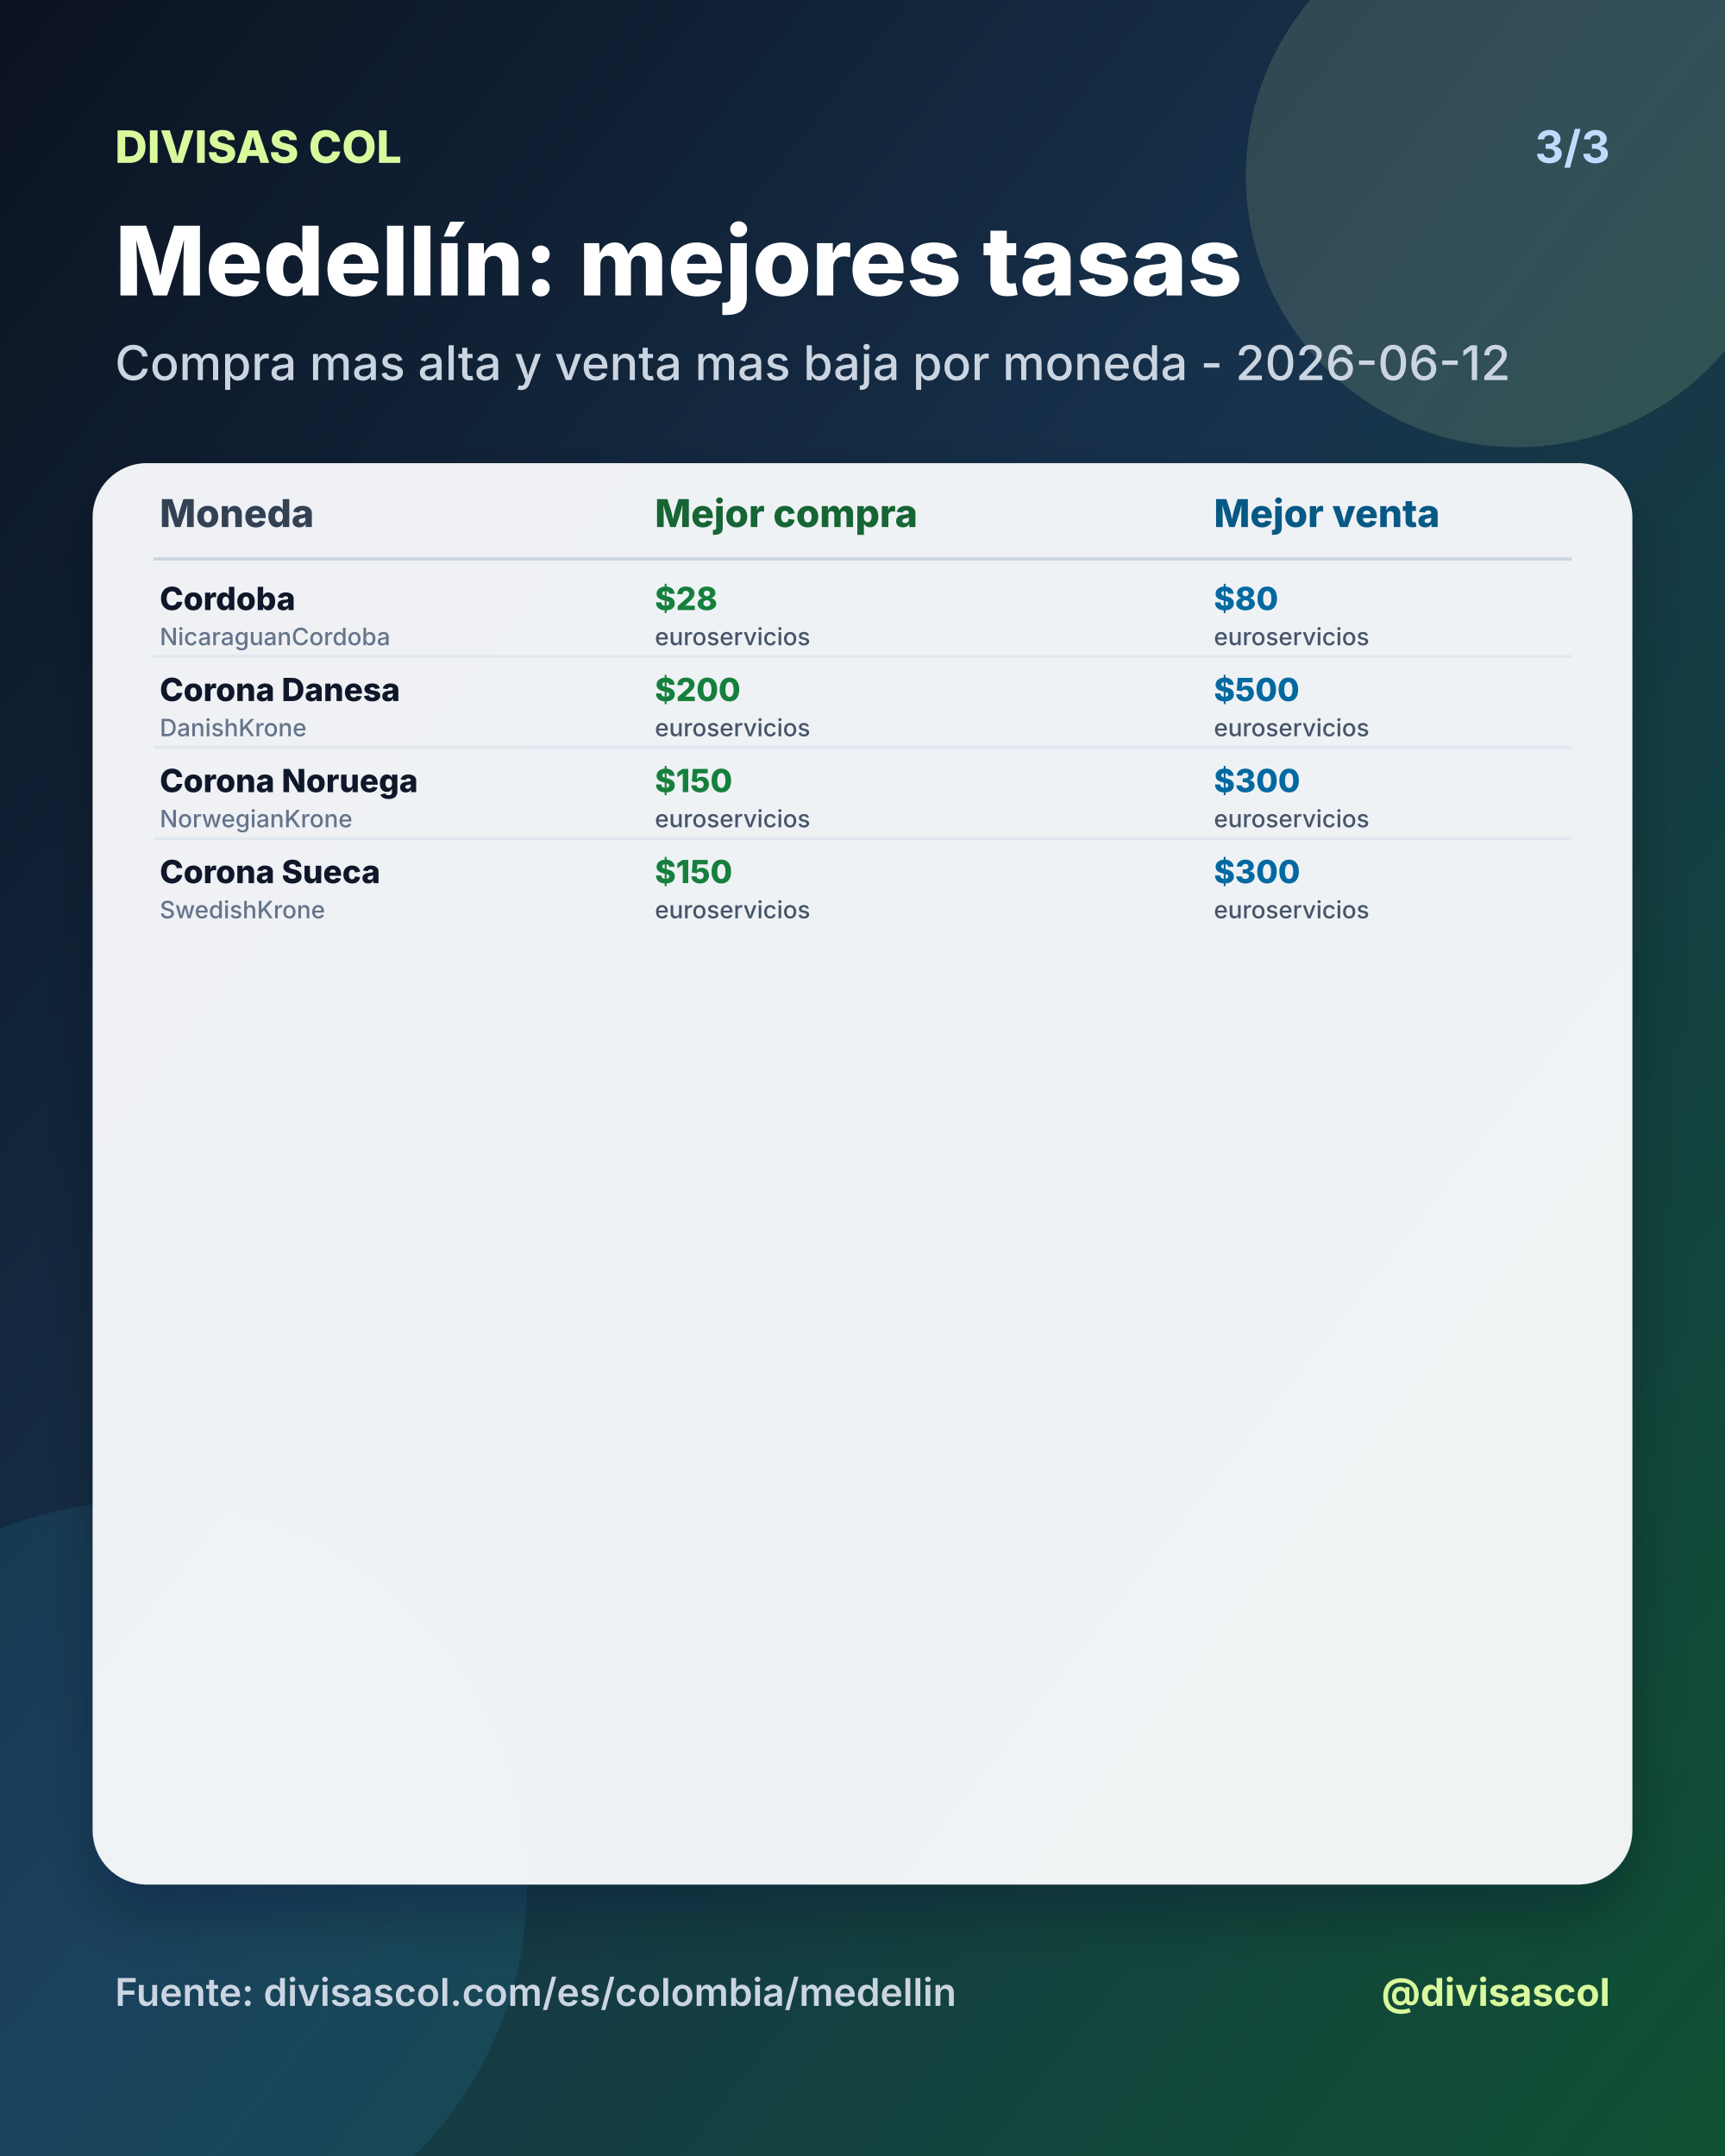
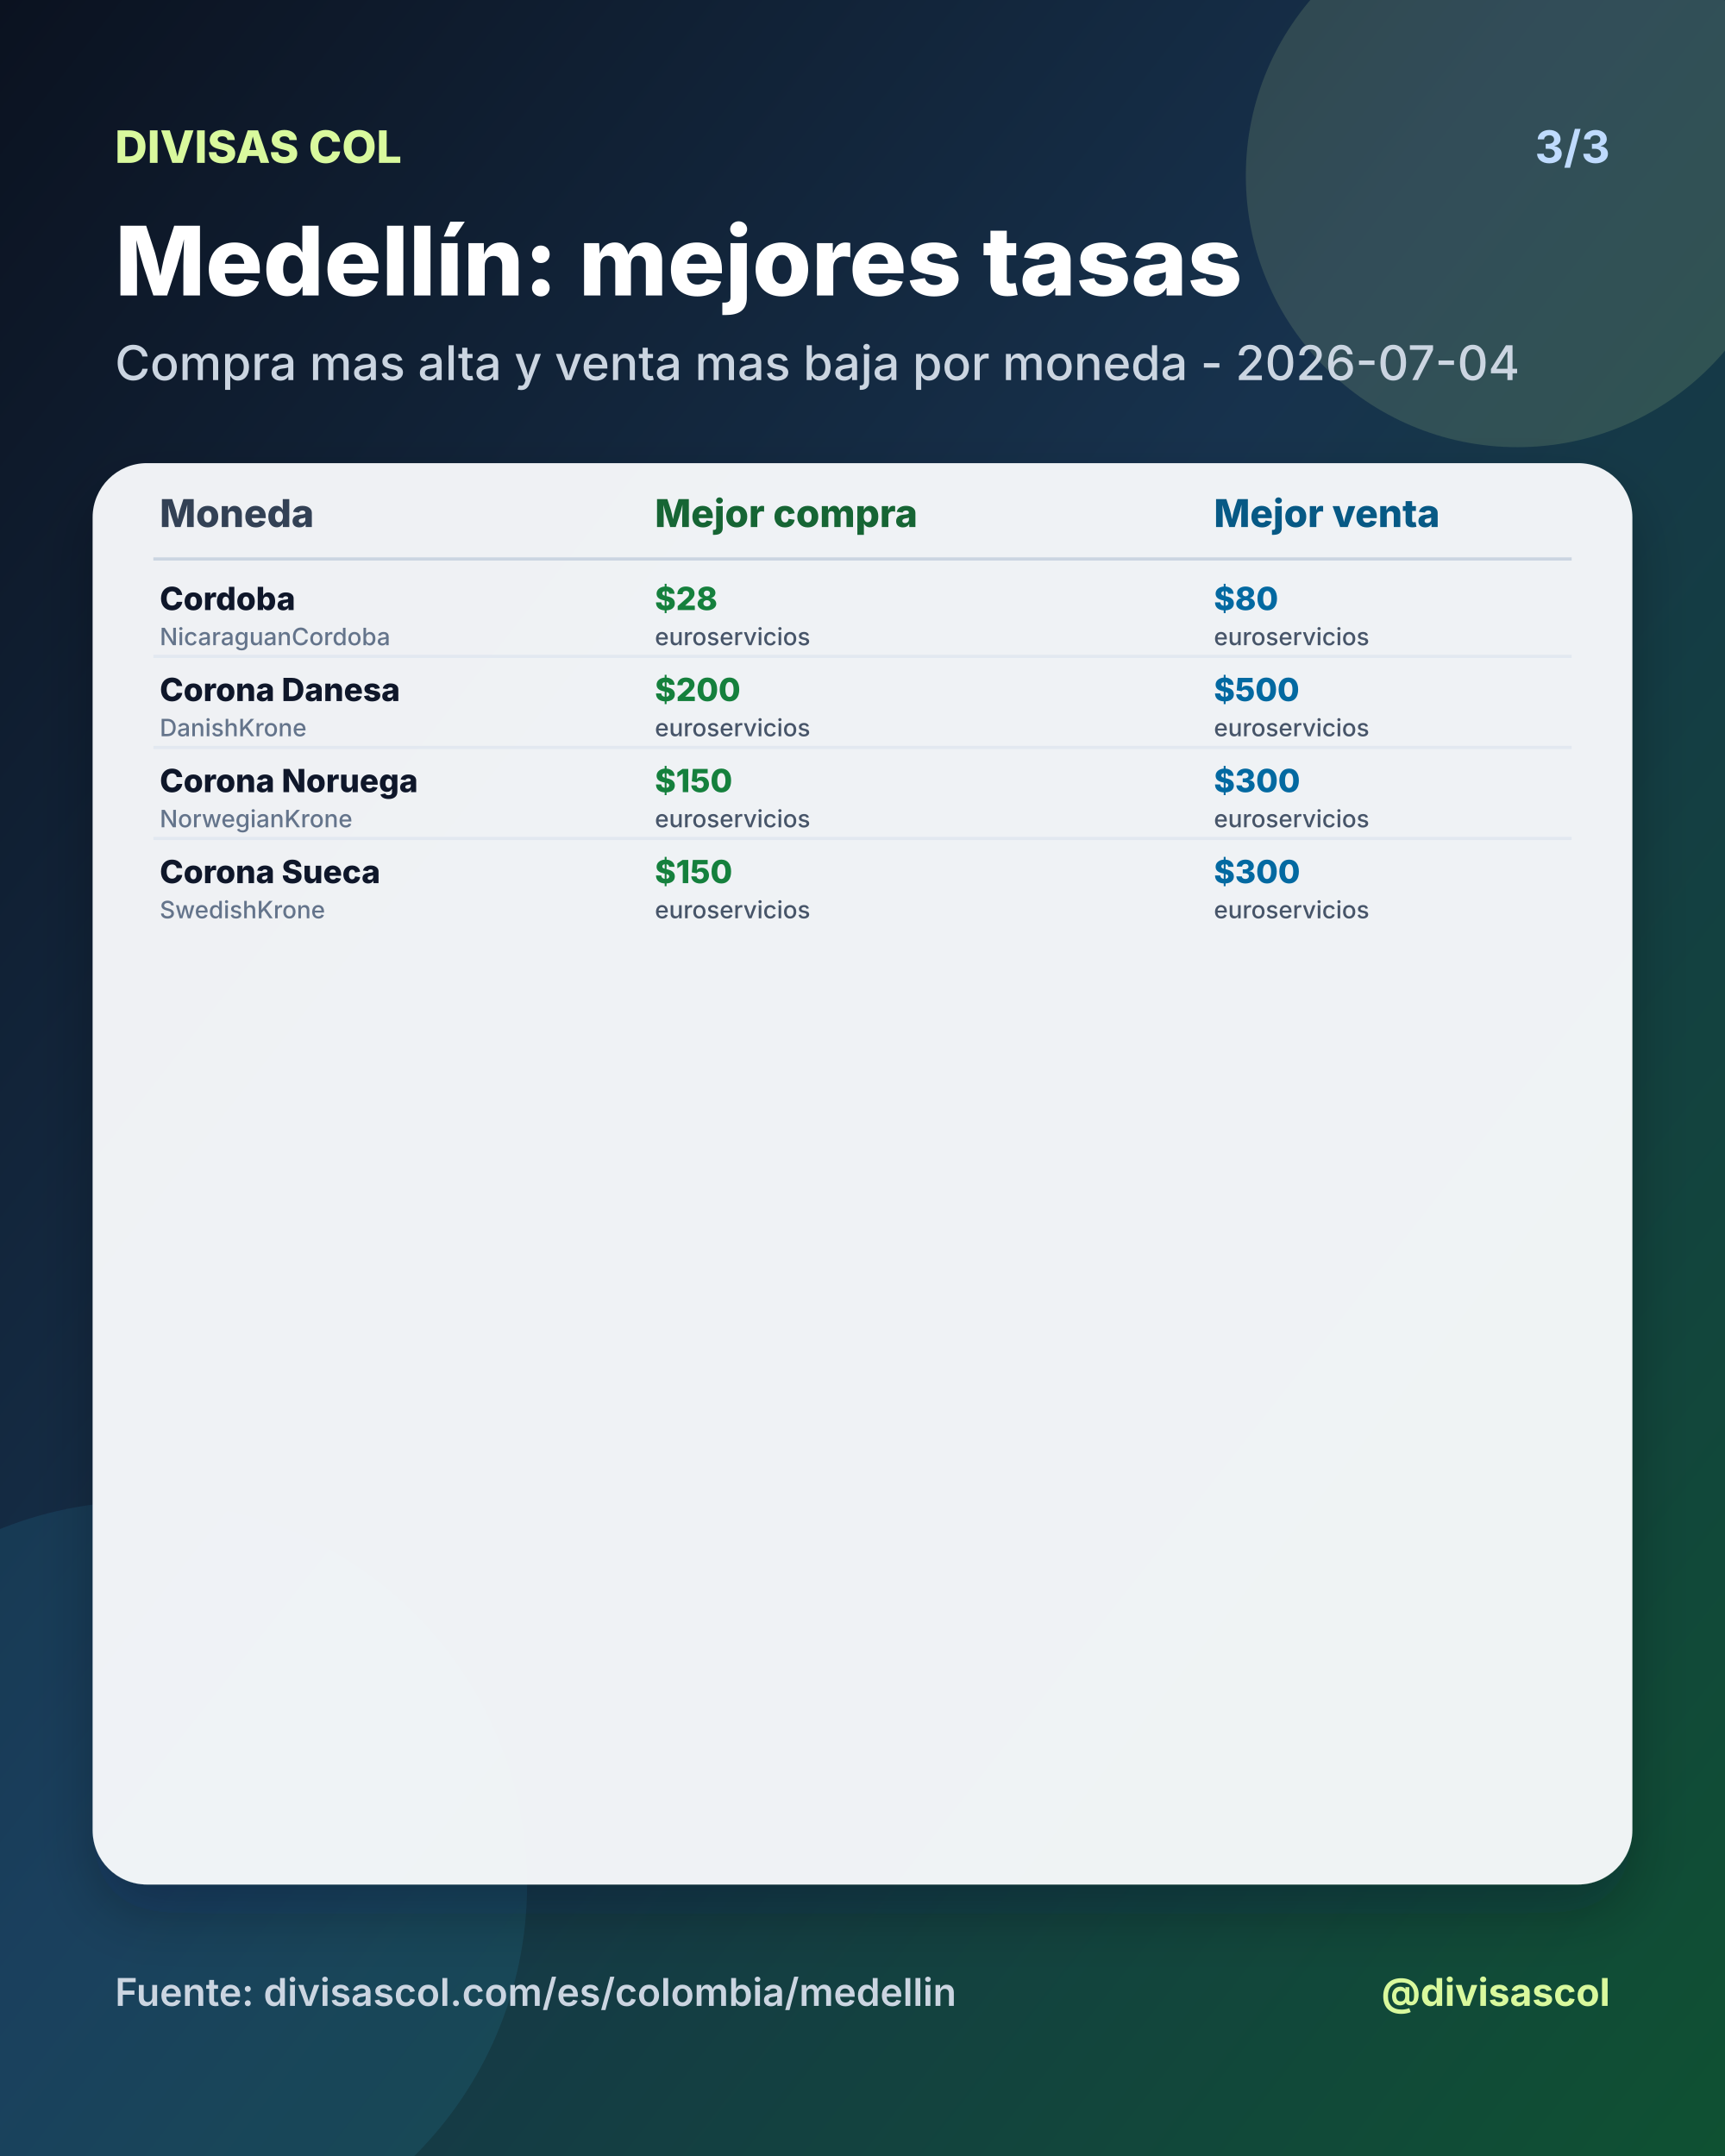
<svg xmlns="http://www.w3.org/2000/svg" width="1080" height="1350" viewBox="0 0 1080 1350">
  <defs>
    <linearGradient id="bg" x1="0" y1="0" x2="1" y2="1">
      <stop offset="0%" stop-color="#0b1220" />
      <stop offset="46%" stop-color="#17324d" />
      <stop offset="100%" stop-color="#0f5132" />
    </linearGradient>
    <filter id="shadow" x="-20%" y="-20%" width="140%" height="140%">
      <feDropShadow dx="0" dy="18" stdDeviation="18" flood-color="#020617" flood-opacity="0.28" />
    </filter>
  </defs>
  <rect width="1080" height="1350" fill="url(#bg)" />
  <circle cx="950" cy="110" r="170" fill="#d9f99d" opacity="0.14" />
  <circle cx="90" cy="1180" r="240" fill="#38bdf8" opacity="0.10" />
  <text x="72" y="102" fill="#d9f99d" font-size="28" font-family="Inter, Arial, sans-serif" font-weight="800" text-anchor="start">DIVISAS COL</text>
  <text x="1008" y="102" fill="#bfdbfe" font-size="28" font-family="Inter, Arial, sans-serif" font-weight="700" text-anchor="end">3/3</text>
  <text x="72" y="185" fill="#ffffff" font-size="60" font-family="Inter, Arial, sans-serif" font-weight="800" text-anchor="start">Medellín: mejores tasas</text>
-   <text x="72" y="238" fill="#cbd5e1" font-size="30" font-family="Inter, Arial, sans-serif" font-weight="500" text-anchor="start">Compra mas alta y venta mas baja por moneda - 2026-06-12</text>
+   <text x="72" y="238" fill="#cbd5e1" font-size="30" font-family="Inter, Arial, sans-serif" font-weight="500" text-anchor="start">Compra mas alta y venta mas baja por moneda - 2026-07-04</text>
  <rect x="58" y="290" width="964" height="890" rx="34" fill="#f8fafc" opacity="0.96" filter="url(#shadow)" />
  <text x="100" y="330" fill="#334155" font-size="24" font-family="Inter, Arial, sans-serif" font-weight="800" text-anchor="start">Moneda</text>
  <text x="410" y="330" fill="#166534" font-size="24" font-family="Inter, Arial, sans-serif" font-weight="800" text-anchor="start">Mejor compra</text>
  <text x="760" y="330" fill="#075985" font-size="24" font-family="Inter, Arial, sans-serif" font-weight="800" text-anchor="start">Mejor venta</text>
  <line x1="96" y1="350" x2="984" y2="350" stroke="#cbd5e1" stroke-width="2" />
  <text x="100" y="382" fill="#0f172a" font-size="20" font-family="Inter, Arial, sans-serif" font-weight="800" text-anchor="start">Cordoba</text>
  <text x="100" y="404" fill="#64748b" font-size="15" font-family="Inter, Arial, sans-serif" font-weight="500" text-anchor="start">NicaraguanCordoba</text>
  <text x="410" y="382" fill="#15803d" font-size="20" font-family="Inter, Arial, sans-serif" font-weight="800" text-anchor="start">$28</text>
  <text x="410" y="404" fill="#475569" font-size="15" font-family="Inter, Arial, sans-serif" font-weight="500" text-anchor="start">euroservicios</text>
  <text x="760" y="382" fill="#0369a1" font-size="20" font-family="Inter, Arial, sans-serif" font-weight="800" text-anchor="start">$80</text>
  <text x="760" y="404" fill="#475569" font-size="15" font-family="Inter, Arial, sans-serif" font-weight="500" text-anchor="start">euroservicios</text>
  <line x1="96" y1="411" x2="984" y2="411" stroke="#e2e8f0" stroke-width="2" />
  <text x="100" y="439" fill="#0f172a" font-size="20" font-family="Inter, Arial, sans-serif" font-weight="800" text-anchor="start">Corona Danesa</text>
  <text x="100" y="461" fill="#64748b" font-size="15" font-family="Inter, Arial, sans-serif" font-weight="500" text-anchor="start">DanishKrone</text>
  <text x="410" y="439" fill="#15803d" font-size="20" font-family="Inter, Arial, sans-serif" font-weight="800" text-anchor="start">$200</text>
  <text x="410" y="461" fill="#475569" font-size="15" font-family="Inter, Arial, sans-serif" font-weight="500" text-anchor="start">euroservicios</text>
  <text x="760" y="439" fill="#0369a1" font-size="20" font-family="Inter, Arial, sans-serif" font-weight="800" text-anchor="start">$500</text>
  <text x="760" y="461" fill="#475569" font-size="15" font-family="Inter, Arial, sans-serif" font-weight="500" text-anchor="start">euroservicios</text>
  <line x1="96" y1="468" x2="984" y2="468" stroke="#e2e8f0" stroke-width="2" />
  <text x="100" y="496" fill="#0f172a" font-size="20" font-family="Inter, Arial, sans-serif" font-weight="800" text-anchor="start">Corona Noruega</text>
  <text x="100" y="518" fill="#64748b" font-size="15" font-family="Inter, Arial, sans-serif" font-weight="500" text-anchor="start">NorwegianKrone</text>
  <text x="410" y="496" fill="#15803d" font-size="20" font-family="Inter, Arial, sans-serif" font-weight="800" text-anchor="start">$150</text>
  <text x="410" y="518" fill="#475569" font-size="15" font-family="Inter, Arial, sans-serif" font-weight="500" text-anchor="start">euroservicios</text>
  <text x="760" y="496" fill="#0369a1" font-size="20" font-family="Inter, Arial, sans-serif" font-weight="800" text-anchor="start">$300</text>
  <text x="760" y="518" fill="#475569" font-size="15" font-family="Inter, Arial, sans-serif" font-weight="500" text-anchor="start">euroservicios</text>
  <line x1="96" y1="525" x2="984" y2="525" stroke="#e2e8f0" stroke-width="2" />
  <text x="100" y="553" fill="#0f172a" font-size="20" font-family="Inter, Arial, sans-serif" font-weight="800" text-anchor="start">Corona Sueca</text>
  <text x="100" y="575" fill="#64748b" font-size="15" font-family="Inter, Arial, sans-serif" font-weight="500" text-anchor="start">SwedishKrone</text>
  <text x="410" y="553" fill="#15803d" font-size="20" font-family="Inter, Arial, sans-serif" font-weight="800" text-anchor="start">$150</text>
  <text x="410" y="575" fill="#475569" font-size="15" font-family="Inter, Arial, sans-serif" font-weight="500" text-anchor="start">euroservicios</text>
  <text x="760" y="553" fill="#0369a1" font-size="20" font-family="Inter, Arial, sans-serif" font-weight="800" text-anchor="start">$300</text>
  <text x="760" y="575" fill="#475569" font-size="15" font-family="Inter, Arial, sans-serif" font-weight="500" text-anchor="start">euroservicios</text>
  <text x="72" y="1256" fill="#cbd5e1" font-size="24" font-family="Inter, Arial, sans-serif" font-weight="600" text-anchor="start">Fuente: divisascol.com/es/colombia/medellin</text>
  <text x="1008" y="1256" fill="#d9f99d" font-size="24" font-family="Inter, Arial, sans-serif" font-weight="700" text-anchor="end">@divisascol</text>
</svg>
